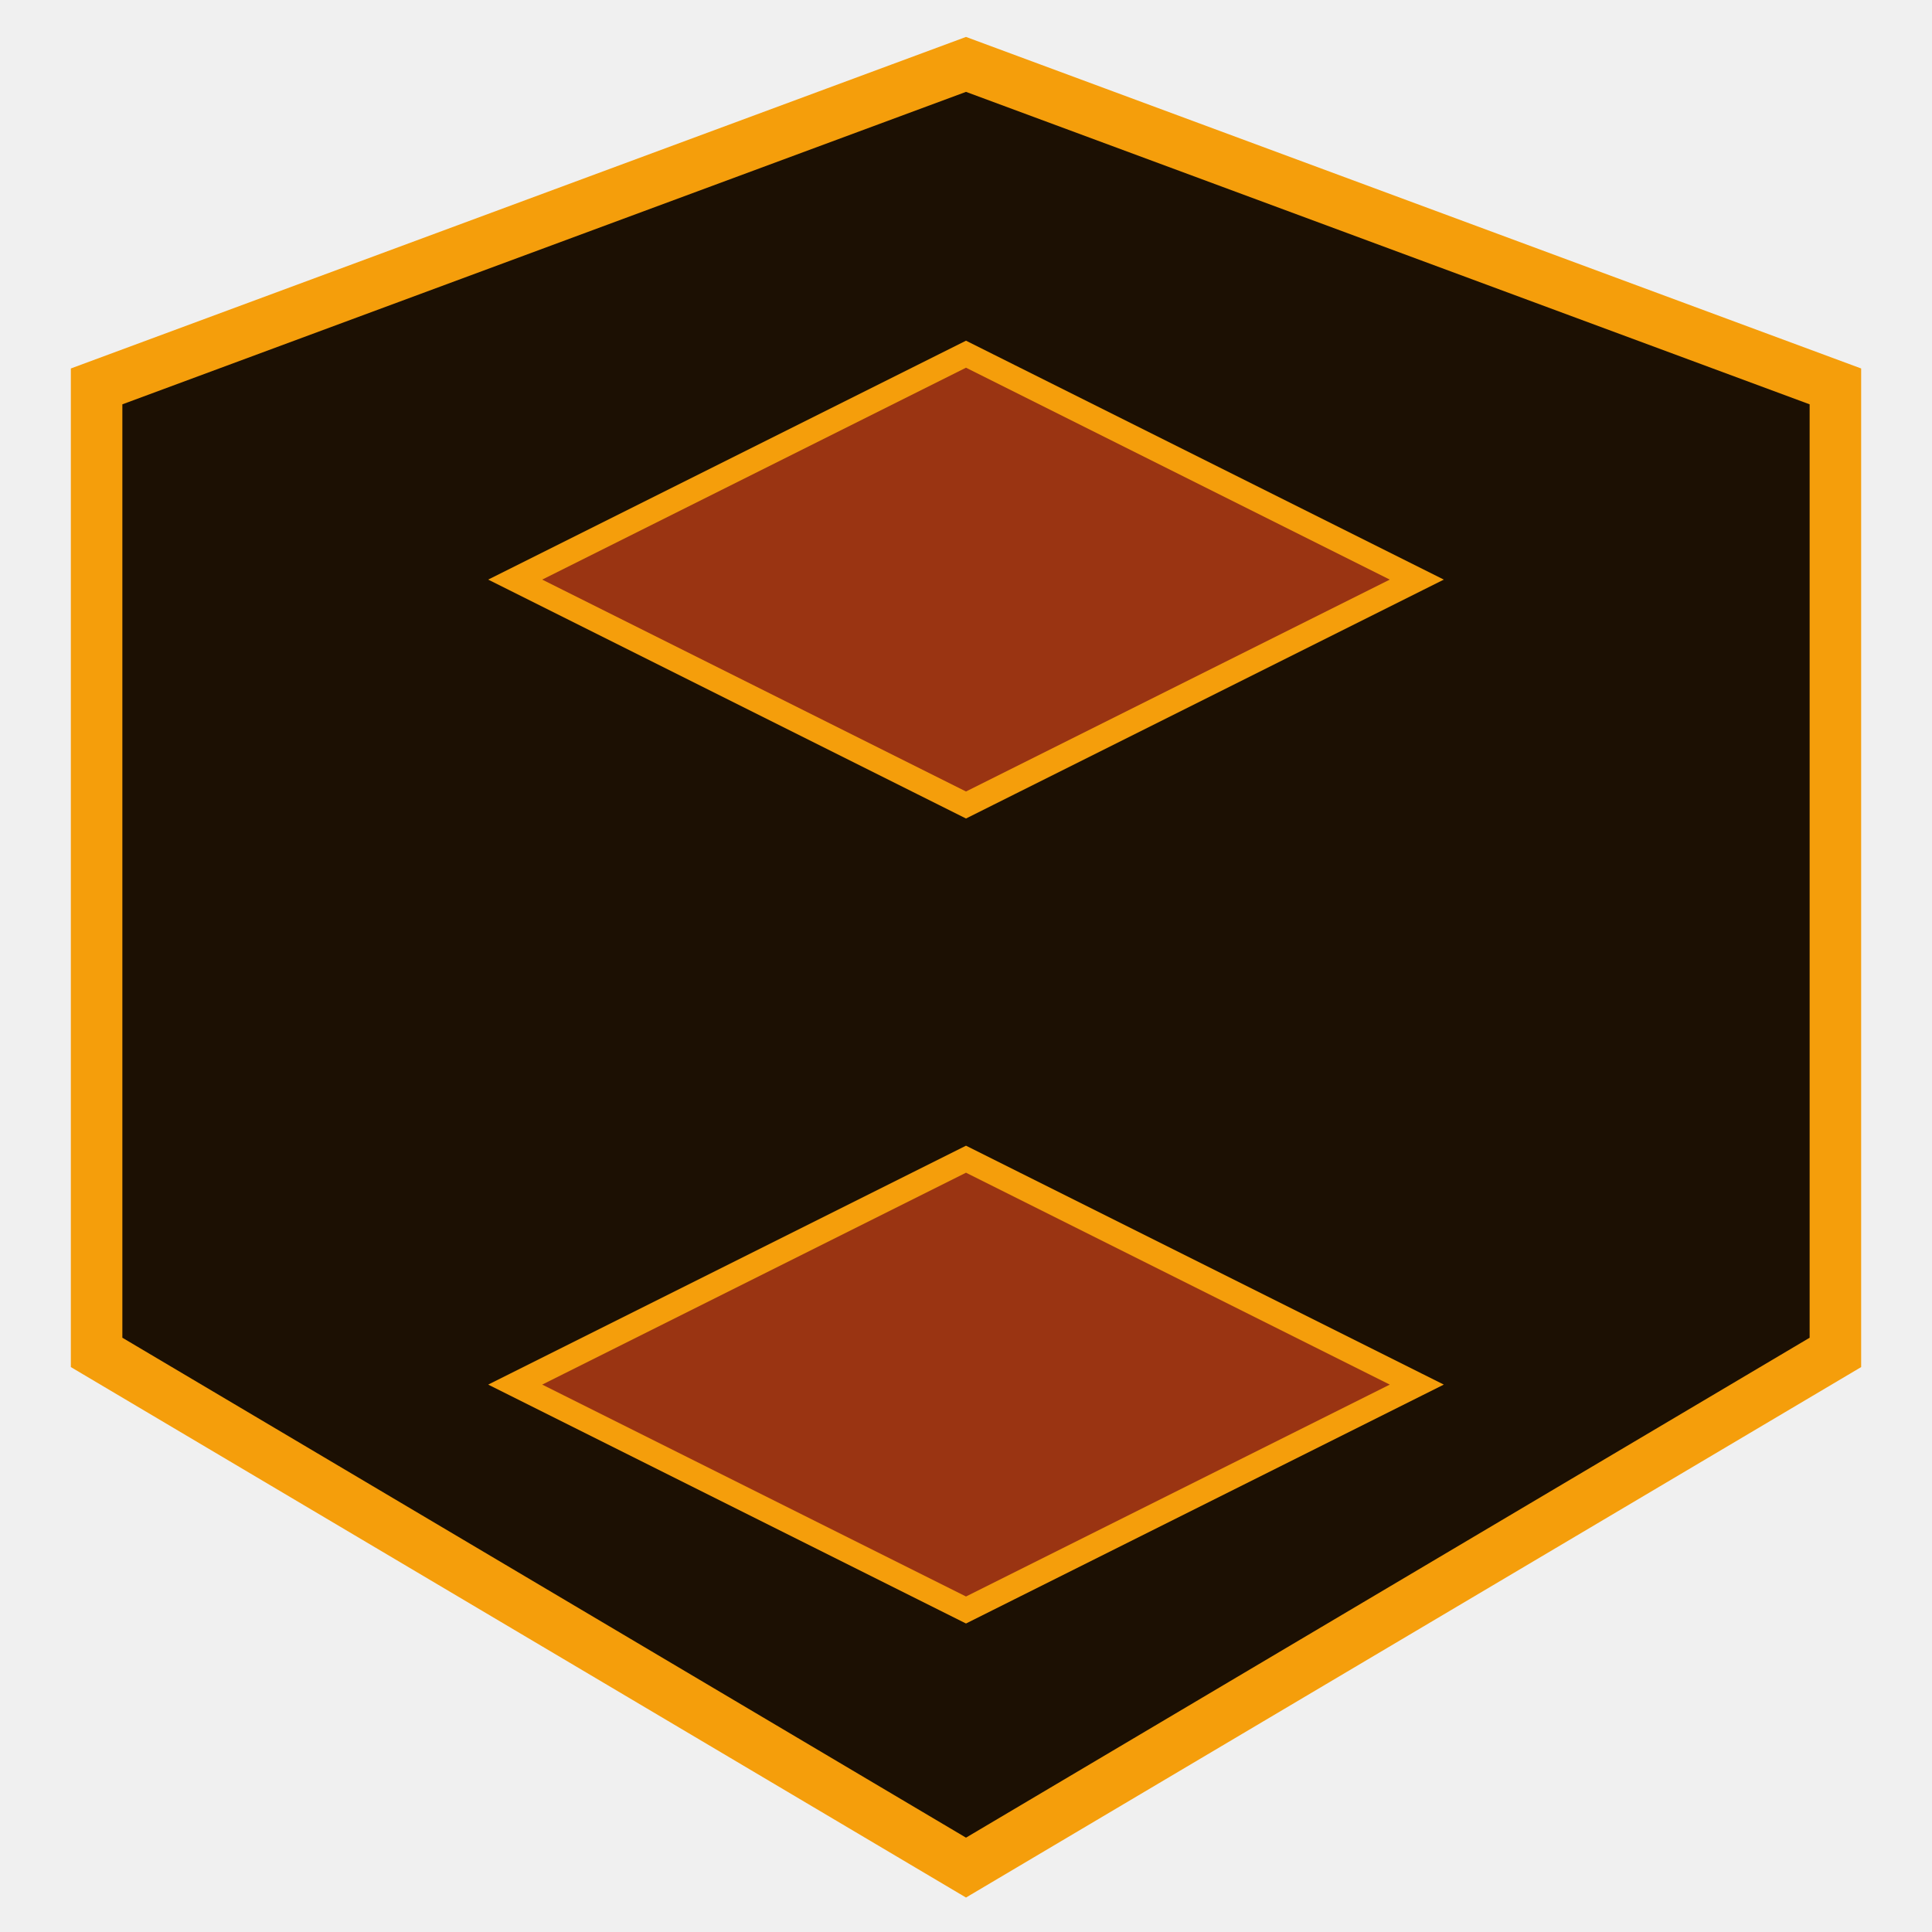
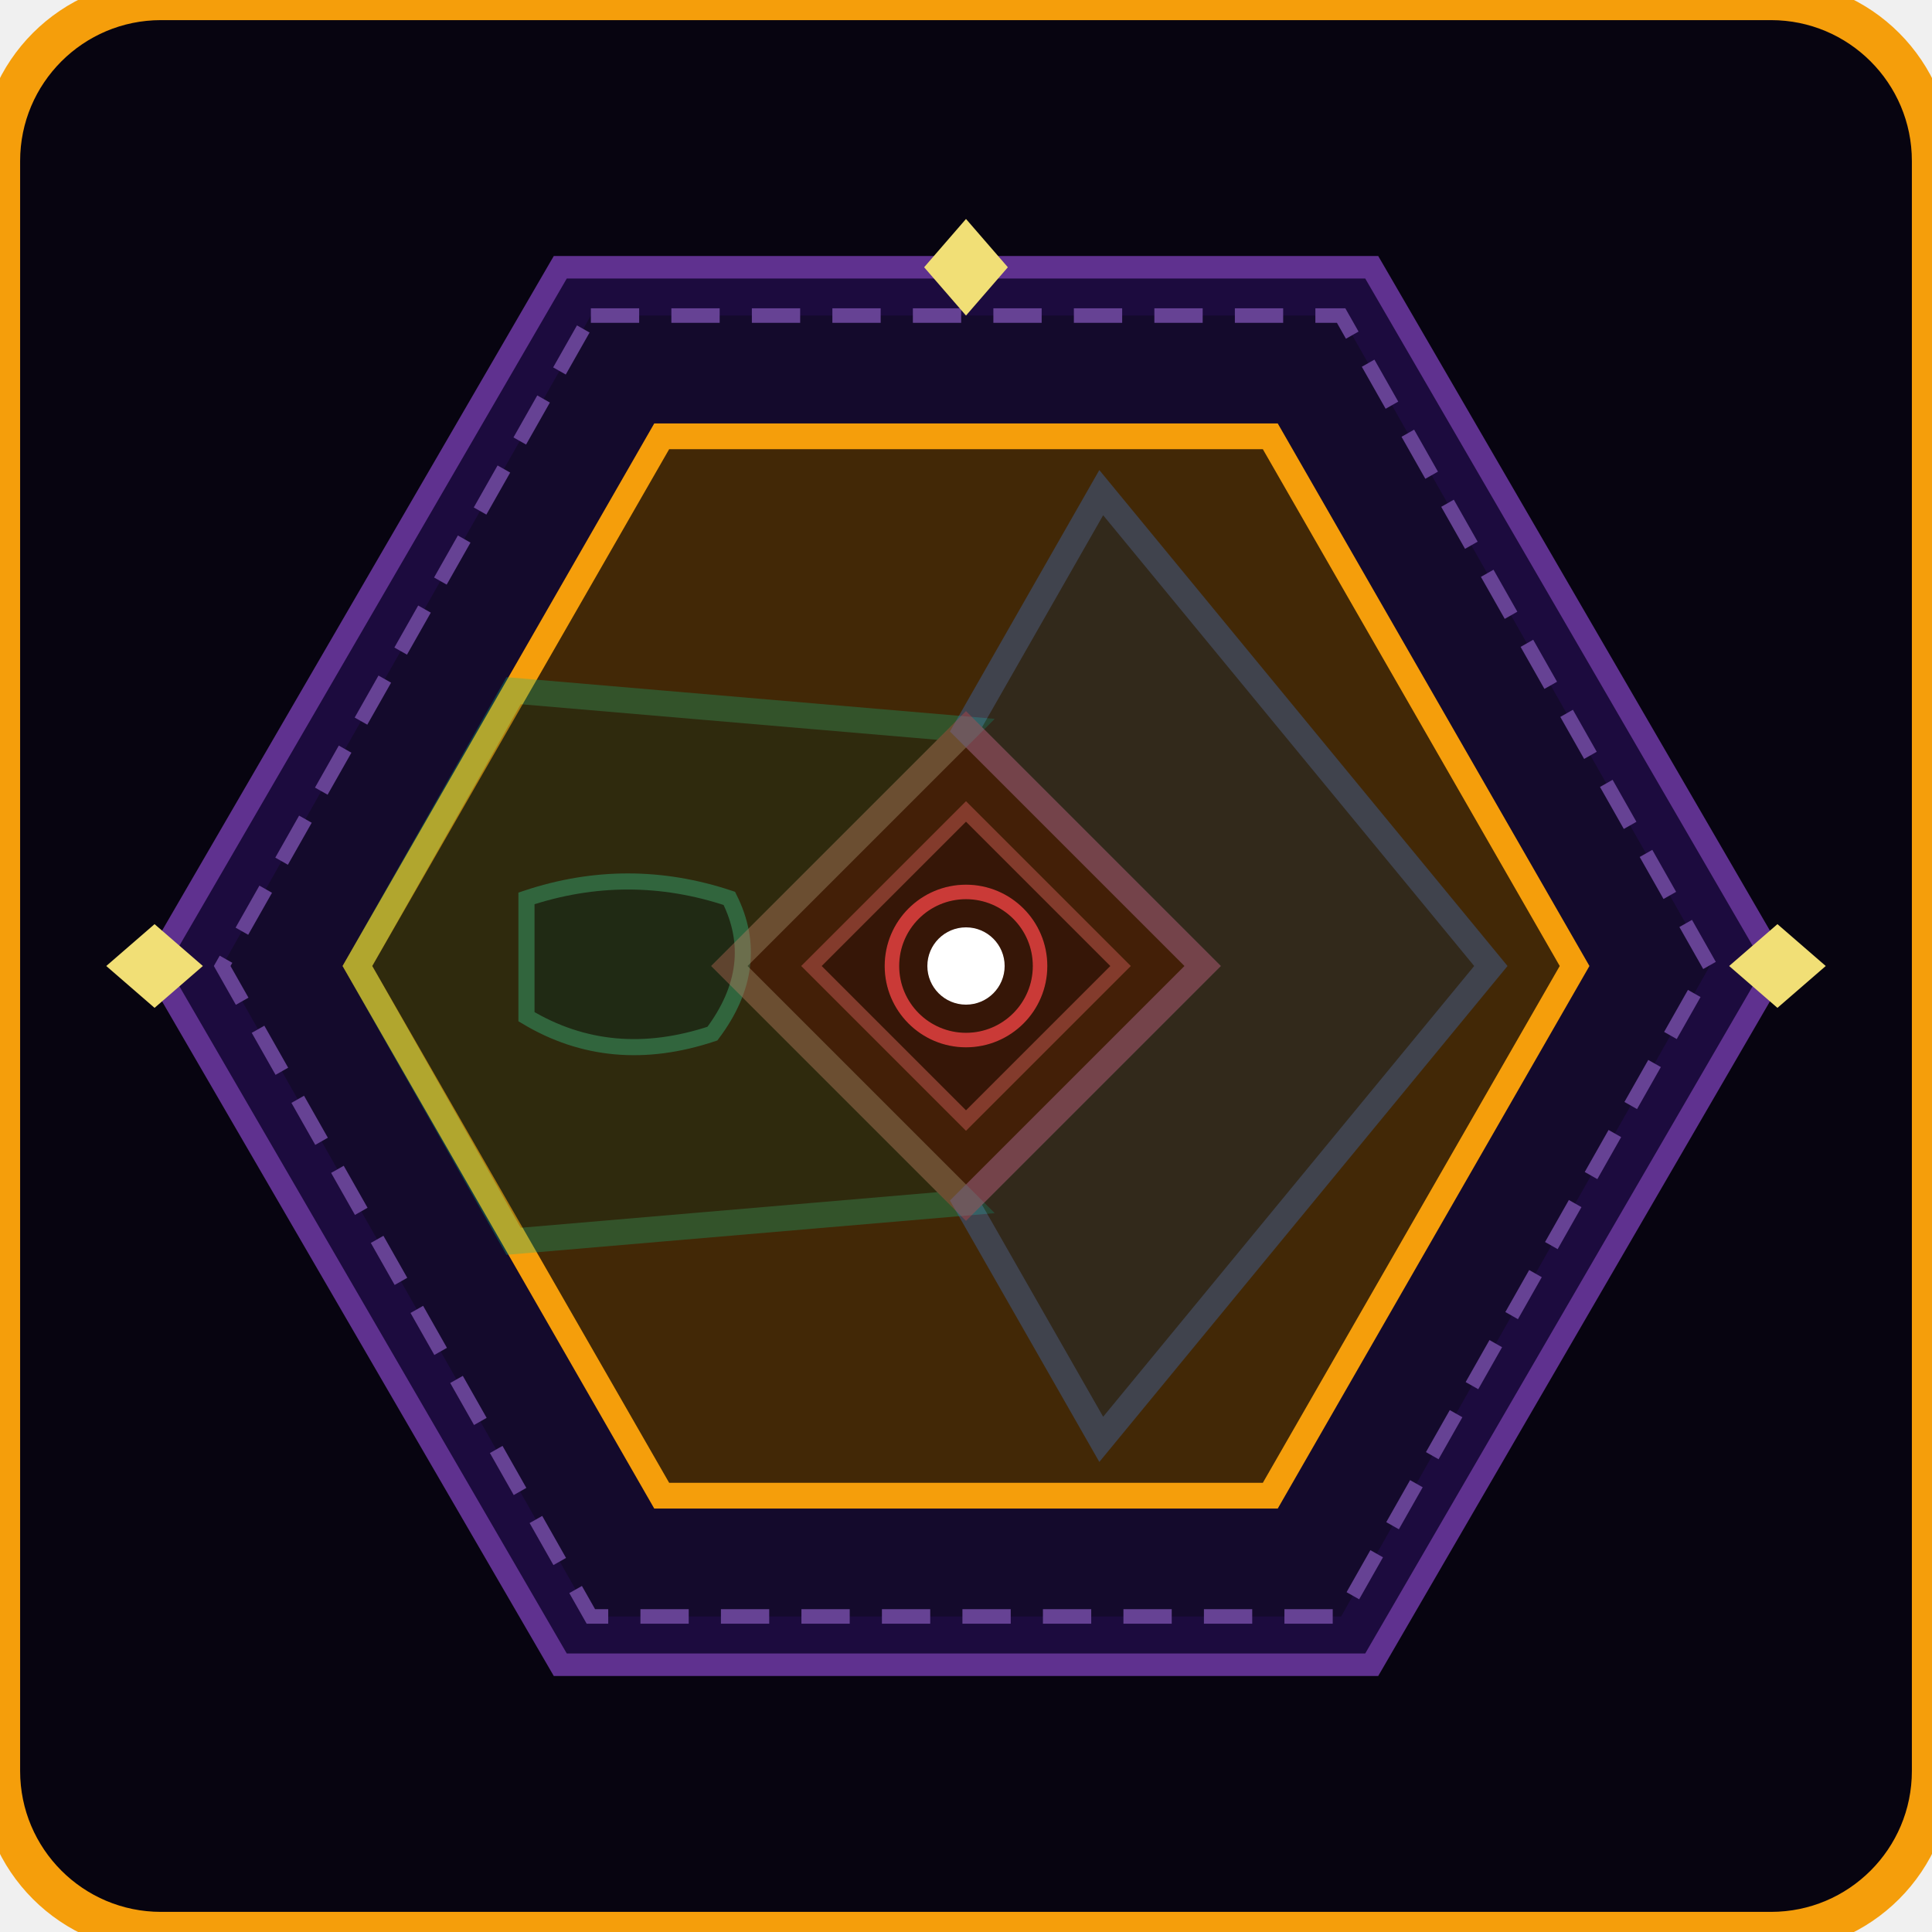
- <svg xmlns="http://www.w3.org/2000/svg" viewBox="0 0 120 120" width="100%" height="100%">
-   <polygon points="60,4 114,24 114,84 60,116 6,84 6,24" fill="#1c1003" stroke="#f59e0b" stroke-width="3.2" />
-   <path d="M32 36 L60 22 L88 36 L60 50 Z" fill="#9a3412" stroke="#f59e0b" stroke-width="1.5" />
-   <path d="M32 86 L60 100 L88 86 L60 72 Z" fill="#9a3412" stroke="#f59e0b" stroke-width="1.5" />
+ <svg xmlns="http://www.w3.org/2000/svg" viewBox="0 0 120 120" width="120" height="120" role="img" aria-label="Zone D — north and south forge flanks">
+   <rect width="120" height="120" rx="10" fill="#070410" stroke="#f59e0b" stroke-width="2.5" />
+   <polygon points="34.8,16.6 85.2,16.6 110.4,60 85.2,103.4 34.8,103.4 9.6,60" fill="#2e1065" stroke="#a855f7" stroke-width="1.4" opacity="0.55" />
+   <polygon points="36.7,19.6 83.3,19.6 106.2,60 83.3,100.4 36.7,100.4 13.8,60" fill="#0b0817" stroke="#c084fc" stroke-width="0.9" stroke-dasharray="3 2" opacity="0.45" />
+   <polygon points="41.1,27.1 78.9,27.1 97.8,60 78.9,92.9 41.1,92.9 22.2,60" fill="#422806" stroke="#f59e0b" stroke-width="1.6" />
+   <polygon points="31.9,42.9 22.2,60 31.9,77.1 60,74.7 45.3,60 60,45.3" fill="#052e1f" stroke="#10b981" stroke-width="1.6" opacity="0.3" />
+   <polygon points="68.4,30.6 92.6,60 68.4,89.4 60,74.7 74.7,60 60,45.3" fill="#0c2a4d" stroke="#3b82f6" stroke-width="1.6" opacity="0.3" />
+   <path transform="translate(39,60)" d="M -6.3 -4.2 Q 0 -6.3 6.3 -4.2 Q 8.4 0 5.25 4.2 Q -1.05 6.3 -6.3 3.15 Z" fill="#022c22" stroke="#34d399" stroke-width="1" opacity="0.35" />
+   <polygon points="60,45.3 74.7,60 60,74.7 45.3,60" fill="#450a0a" stroke="#ef4444" stroke-width="1.6" opacity="0.3" />
+   <polygon points="60,50.4 69.6,60 60,69.6 50.4,60" fill="#1c0505" stroke="#f87171" stroke-width="0.9" opacity="0.35" />
+   <circle cx="60" cy="60" r="2.4" fill="#ffffff" />
+   <circle cx="60" cy="60" r="4.6" fill="none" stroke="#ef4444" stroke-width="0.9" opacity="0.8" />
+   <polygon points="60,13.6 62.6,16.6 60,19.6 57.4,16.6" fill="#f1df76" />
+   <polygon points="6.6,60 9.6,57.4 12.6,60 9.6,62.6" fill="#f1df76" />
+   <polygon points="107.4,60 110.4,57.4 113.4,60 110.4,62.6" fill="#f1df76" />
</svg>
